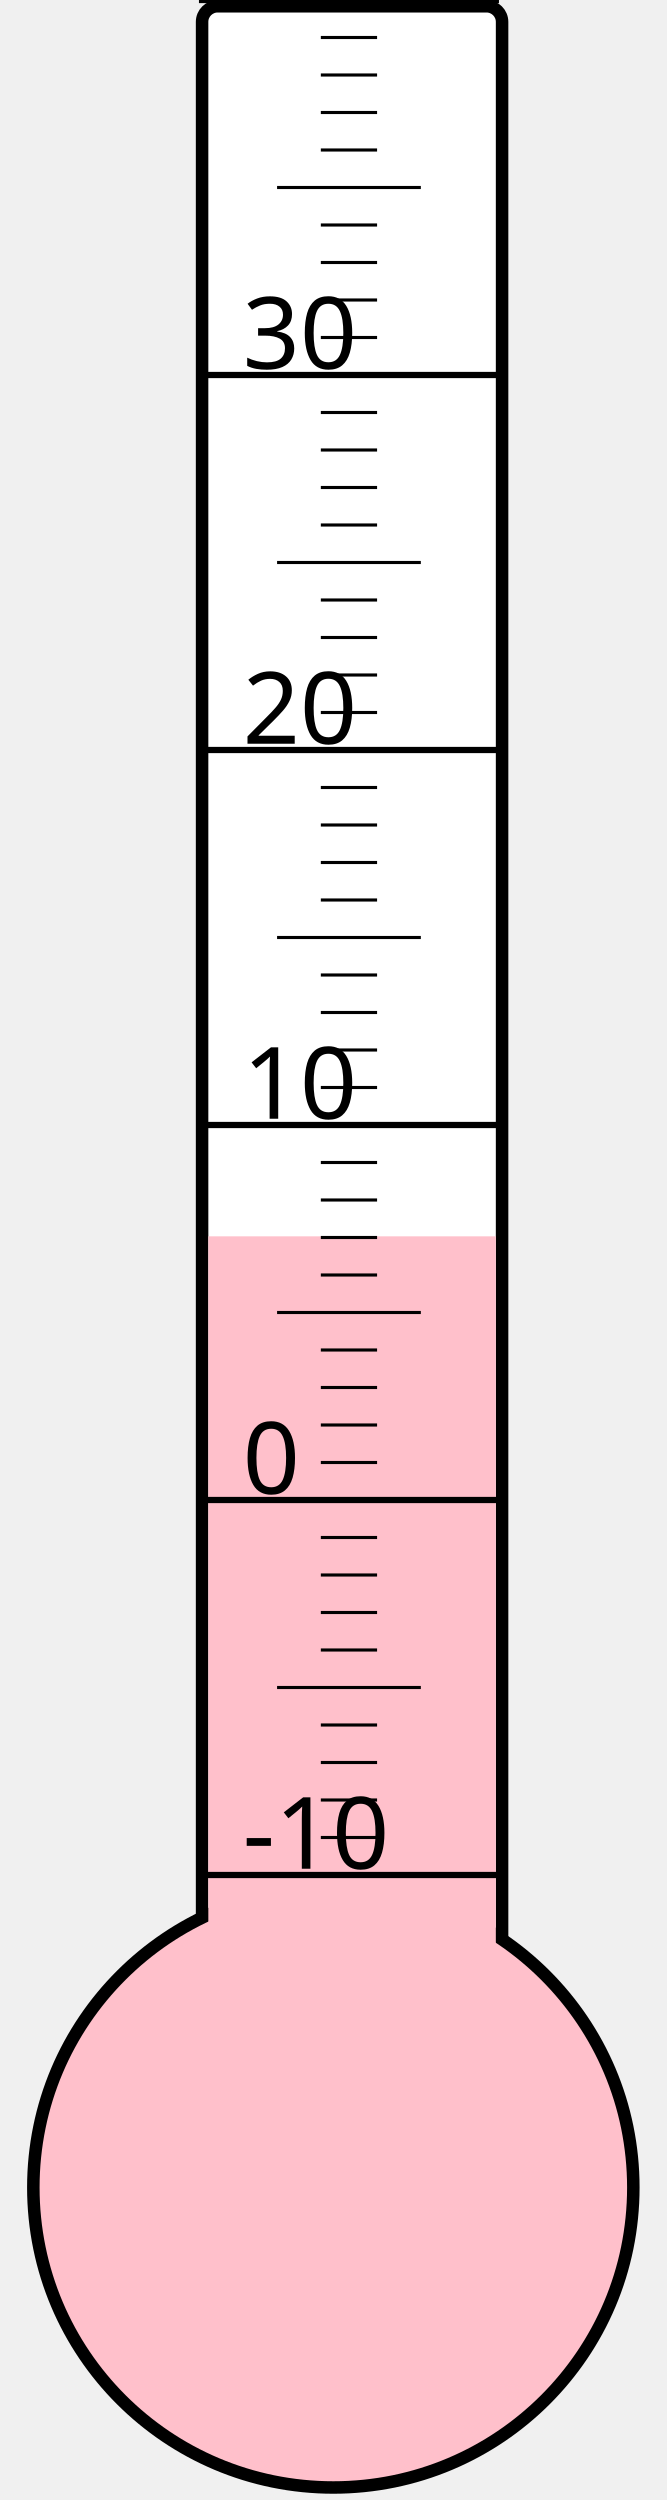
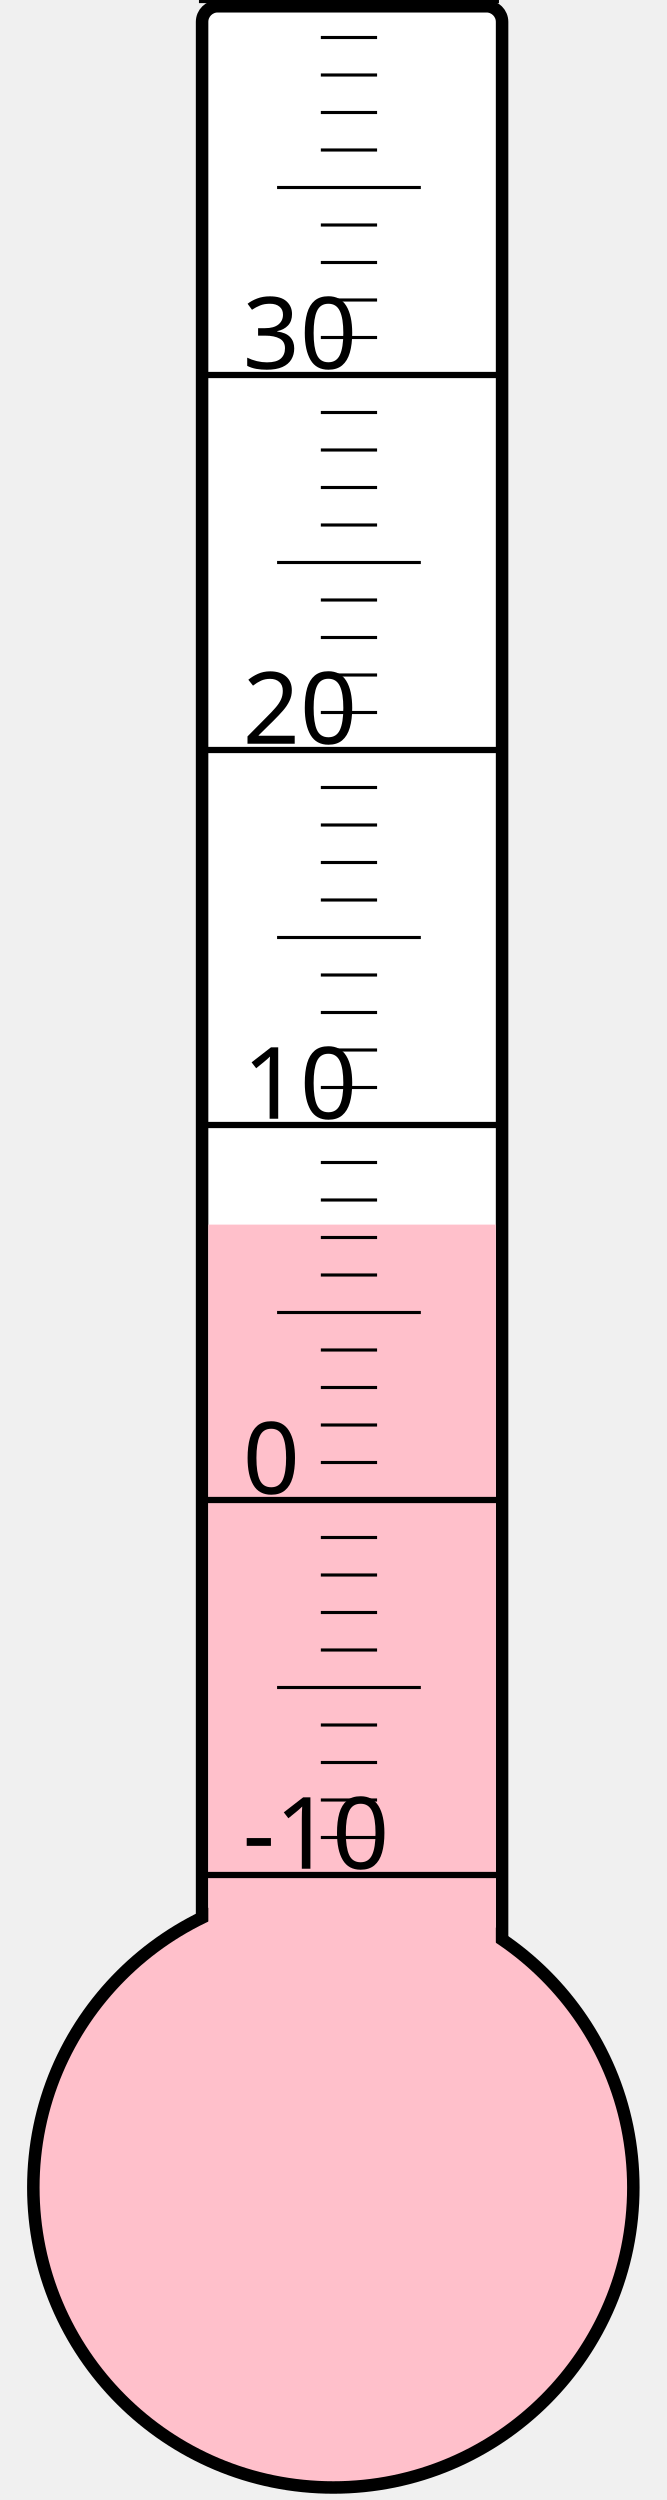
<svg xmlns="http://www.w3.org/2000/svg" width="40px" height="150px" viewBox="0 0 200 800">
  <rect width="200" height="800" x="0" y="0" style="fill: #ffffeb; fill-opacity: 0;" />
  <rect width="96" height="680" x="58" y="2" rx="5" ry="5" style="fill: white; fill-opacity: 1; stroke: black; stroke-width: 4;" />
  <circle cx="100" cy="700" r="96" style="fill: pink; stroke: black; stroke-width: 4;" />
-   <rect width="92" height="304.375" x="60" y="395.625" style="fill: pink; fill-opacity: 1; stroke-width: 0;" />
+   <rect width="92" height="308.125" x="60" y="391.875" style="fill: pink; fill-opacity: 1; stroke-width: 0;" />
  <text x="71" y="598" style="font-family: sans-serif; font-size: 24pt;">-10</text>
  <text x="71" y="478" style="font-family: sans-serif; font-size: 24pt;">0</text>
  <text x="71" y="358" style="font-family: sans-serif; font-size: 24pt;">10</text>
  <text x="71" y="238" style="font-family: sans-serif; font-size: 24pt;">20</text>
  <text x="71" y="118" style="font-family: sans-serif; font-size: 24pt;">30</text>
  <g style="stroke: black;">
    <line x1="57" y1="600" x2="153" y2="600" style="stroke-width: 2;" />
    <line x1="96" y1="588" x2="114" y2="588" style="stroke-width: 1;" />
    <line x1="96" y1="576" x2="114" y2="576" style="stroke-width: 1;" />
    <line x1="96" y1="564" x2="114" y2="564" style="stroke-width: 1;" />
    <line x1="96" y1="552" x2="114" y2="552" style="stroke-width: 1;" />
    <line x1="82" y1="540" x2="128" y2="540" style="stroke-width: 1;" />
    <line x1="96" y1="528" x2="114" y2="528" style="stroke-width: 1;" />
    <line x1="96" y1="516" x2="114" y2="516" style="stroke-width: 1;" />
    <line x1="96" y1="504" x2="114" y2="504" style="stroke-width: 1;" />
    <line x1="96" y1="492" x2="114" y2="492" style="stroke-width: 1;" />
    <line x1="57" y1="480" x2="153" y2="480" style="stroke-width: 2;" />
    <line x1="96" y1="468" x2="114" y2="468" style="stroke-width: 1;" />
    <line x1="96" y1="456" x2="114" y2="456" style="stroke-width: 1;" />
    <line x1="96" y1="444" x2="114" y2="444" style="stroke-width: 1;" />
    <line x1="96" y1="432" x2="114" y2="432" style="stroke-width: 1;" />
    <line x1="82" y1="420" x2="128" y2="420" style="stroke-width: 1;" />
    <line x1="96" y1="408" x2="114" y2="408" style="stroke-width: 1;" />
    <line x1="96" y1="396" x2="114" y2="396" style="stroke-width: 1;" />
    <line x1="96" y1="384" x2="114" y2="384" style="stroke-width: 1;" />
    <line x1="96" y1="372" x2="114" y2="372" style="stroke-width: 1;" />
    <line x1="57" y1="360" x2="153" y2="360" style="stroke-width: 2;" />
    <line x1="96" y1="348" x2="114" y2="348" style="stroke-width: 1;" />
    <line x1="96" y1="336" x2="114" y2="336" style="stroke-width: 1;" />
    <line x1="96" y1="324" x2="114" y2="324" style="stroke-width: 1;" />
    <line x1="96" y1="312" x2="114" y2="312" style="stroke-width: 1;" />
    <line x1="82" y1="300" x2="128" y2="300" style="stroke-width: 1;" />
    <line x1="96" y1="288" x2="114" y2="288" style="stroke-width: 1;" />
    <line x1="96" y1="276" x2="114" y2="276" style="stroke-width: 1;" />
    <line x1="96" y1="264" x2="114" y2="264" style="stroke-width: 1;" />
    <line x1="96" y1="252" x2="114" y2="252" style="stroke-width: 1;" />
    <line x1="57" y1="240" x2="153" y2="240" style="stroke-width: 2;" />
    <line x1="96" y1="228" x2="114" y2="228" style="stroke-width: 1;" />
    <line x1="96" y1="216" x2="114" y2="216" style="stroke-width: 1;" />
    <line x1="96" y1="204" x2="114" y2="204" style="stroke-width: 1;" />
    <line x1="96" y1="192" x2="114" y2="192" style="stroke-width: 1;" />
    <line x1="82" y1="180" x2="128" y2="180" style="stroke-width: 1;" />
    <line x1="96" y1="168" x2="114" y2="168" style="stroke-width: 1;" />
    <line x1="96" y1="156" x2="114" y2="156" style="stroke-width: 1;" />
    <line x1="96" y1="144" x2="114" y2="144" style="stroke-width: 1;" />
    <line x1="96" y1="132" x2="114" y2="132" style="stroke-width: 1;" />
    <line x1="57" y1="120" x2="153" y2="120" style="stroke-width: 2;" />
    <line x1="96" y1="108" x2="114" y2="108" style="stroke-width: 1;" />
    <line x1="96" y1="96" x2="114" y2="96" style="stroke-width: 1;" />
    <line x1="96" y1="84" x2="114" y2="84" style="stroke-width: 1;" />
    <line x1="96" y1="72" x2="114" y2="72" style="stroke-width: 1;" />
    <line x1="82" y1="60" x2="128" y2="60" style="stroke-width: 1;" />
    <line x1="96" y1="48" x2="114" y2="48" style="stroke-width: 1;" />
    <line x1="96" y1="36" x2="114" y2="36" style="stroke-width: 1;" />
    <line x1="96" y1="24" x2="114" y2="24" style="stroke-width: 1;" />
    <line x1="96" y1="12" x2="114" y2="12" style="stroke-width: 1;" />
    <line x1="57" y1="0" x2="153" y2="0" style="stroke-width: 2;" />
  </g>
</svg>
